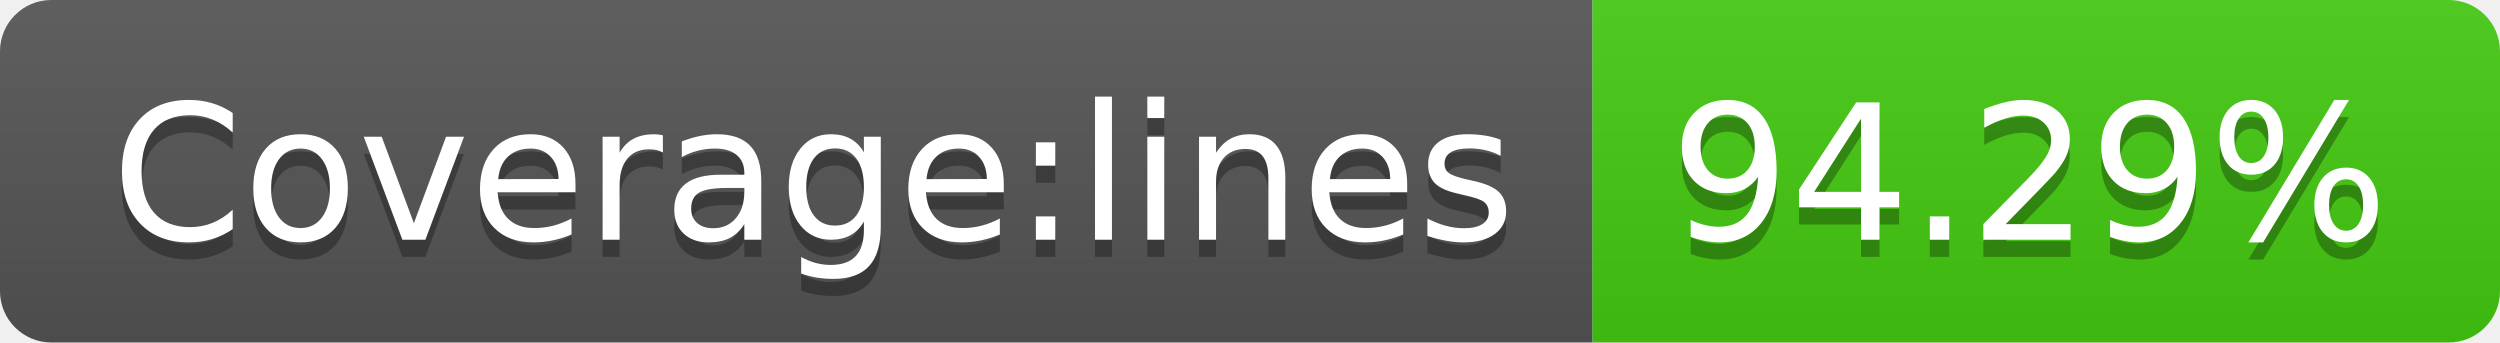
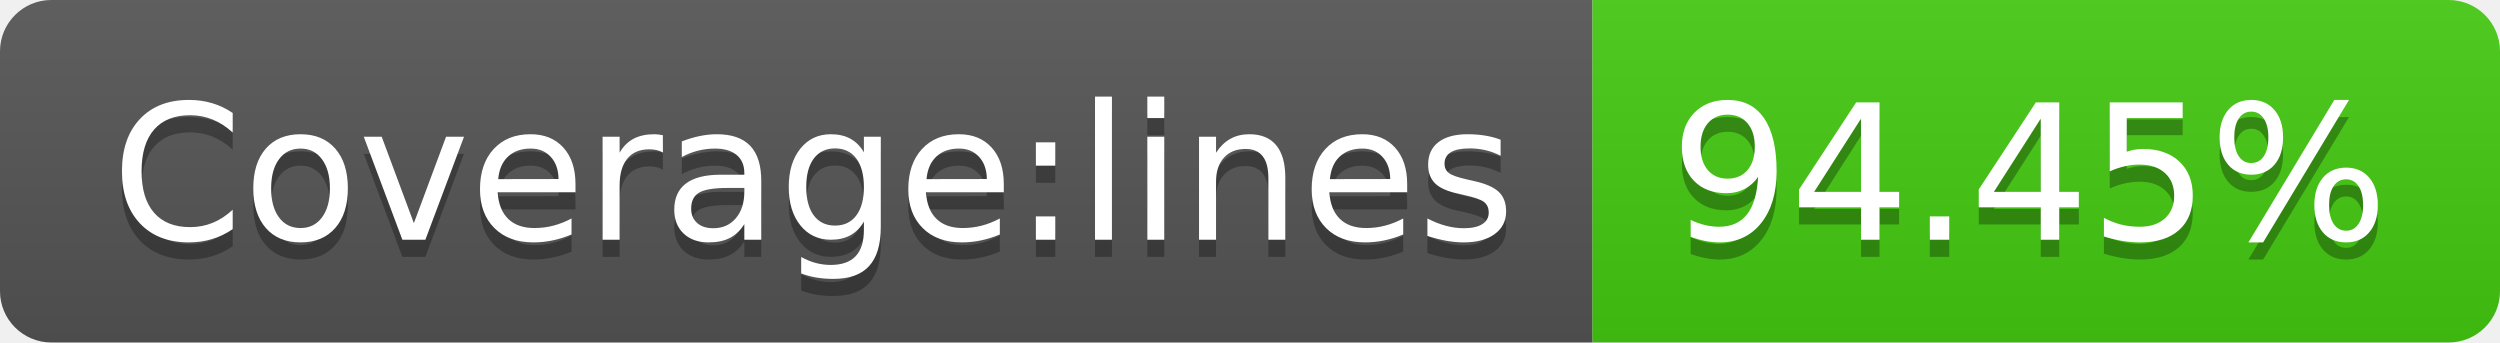
- <svg xmlns="http://www.w3.org/2000/svg" width="146" height="20" role="img" aria-label="Coverage:lines: 94.29%">
+ <svg xmlns="http://www.w3.org/2000/svg" width="146" height="20" role="img" aria-label="Coverage:lines: 94.45%">
  <linearGradient id="s" x2="0" y2="100%">
    <stop offset="0" stop-color="#bbb" stop-opacity=".1" />
    <stop offset="1" stop-opacity=".1" />
  </linearGradient>
  <clipPath id="r">
    <rect width="146" height="20" rx="3" fill="#fff" />
  </clipPath>
  <g clip-path="url(#r)">
    <rect width="93" height="20" fill="#555" />
    <rect x="93" width="53" height="20" fill="#4c1" />
    <rect width="146" height="20" fill="url(#s)" />
  </g>
  <g fill="#fff" text-anchor="middle" font-family="Verdana,Geneva,DejaVu Sans,sans-serif" text-rendering="geometricPrecision" font-size="110">
    <text aria-hidden="true" x="475" y="150" fill="#010101" fill-opacity=".3" transform="scale(.1)" textLength="830">Coverage:lines</text>
    <text x="475" y="140" transform="scale(.1)" fill="#fff" textLength="830">Coverage:lines</text>
-     <text aria-hidden="true" x="1185" y="150" fill="#010101" fill-opacity=".3" transform="scale(.1)" textLength="430">94.29%</text>
-     <text x="1185" y="140" transform="scale(.1)" fill="#fff" textLength="430">94.29%</text>
+     <text aria-hidden="true" x="1185" y="150" fill="#010101" fill-opacity=".3" transform="scale(.1)" textLength="430">94.45%</text>
+     <text x="1185" y="140" transform="scale(.1)" fill="#fff" textLength="430">94.45%</text>
  </g>
</svg>
